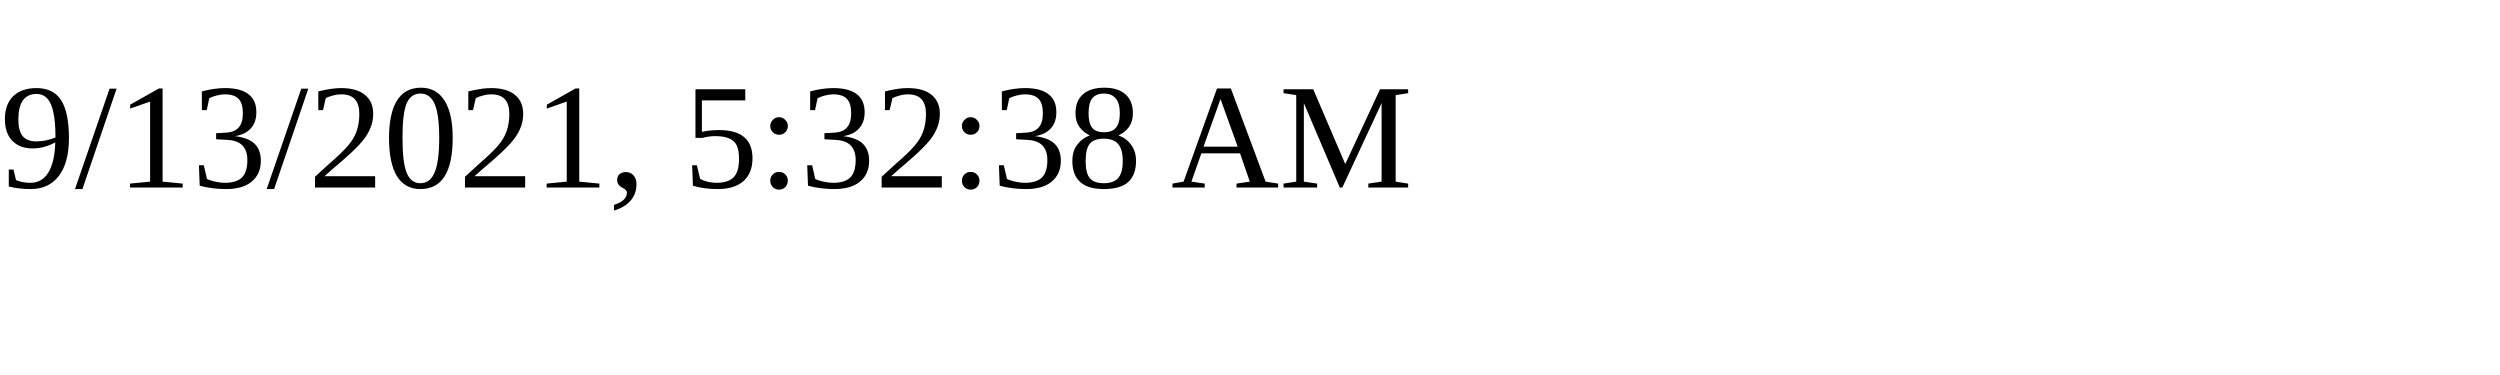
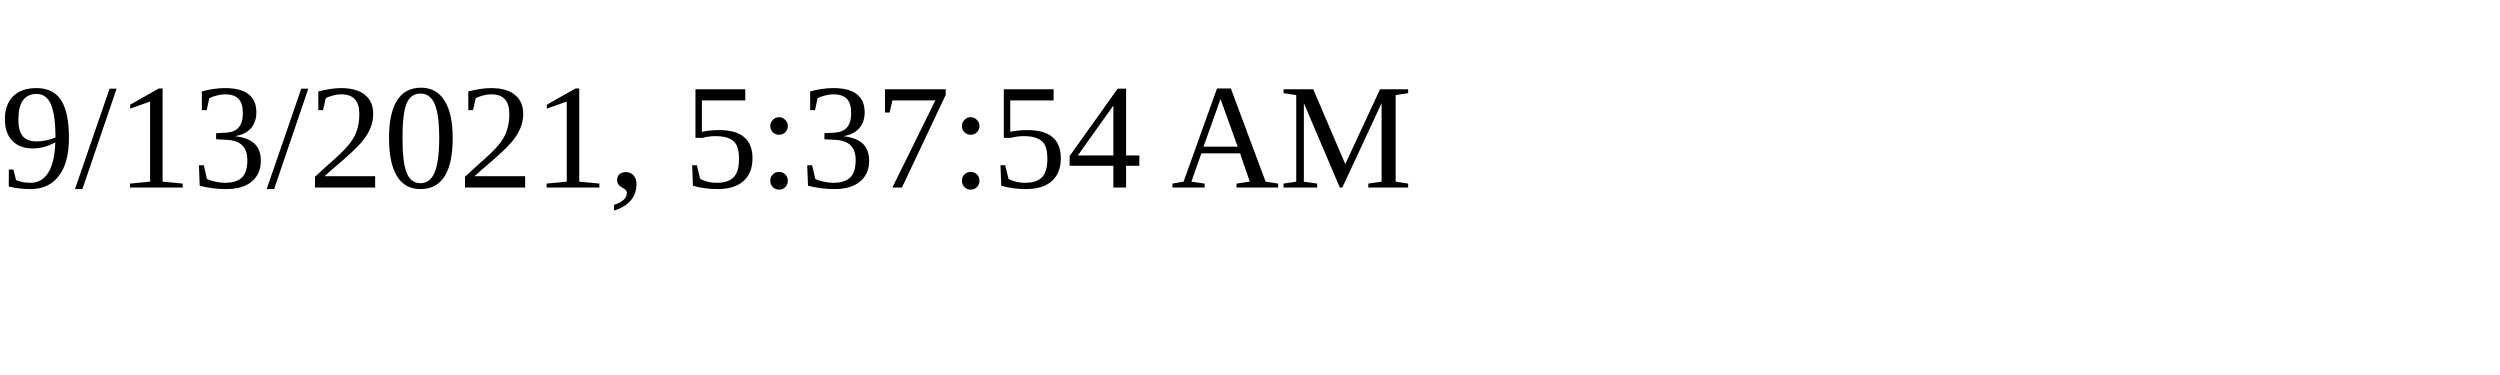
<svg xmlns="http://www.w3.org/2000/svg" height="30" width="200">
-   <text x="0" y="15">9/13/2021, 5:32:38 AM</text>
+   <text x="0" y="15">9/13/2021, 5:37:54 AM</text>
</svg>
